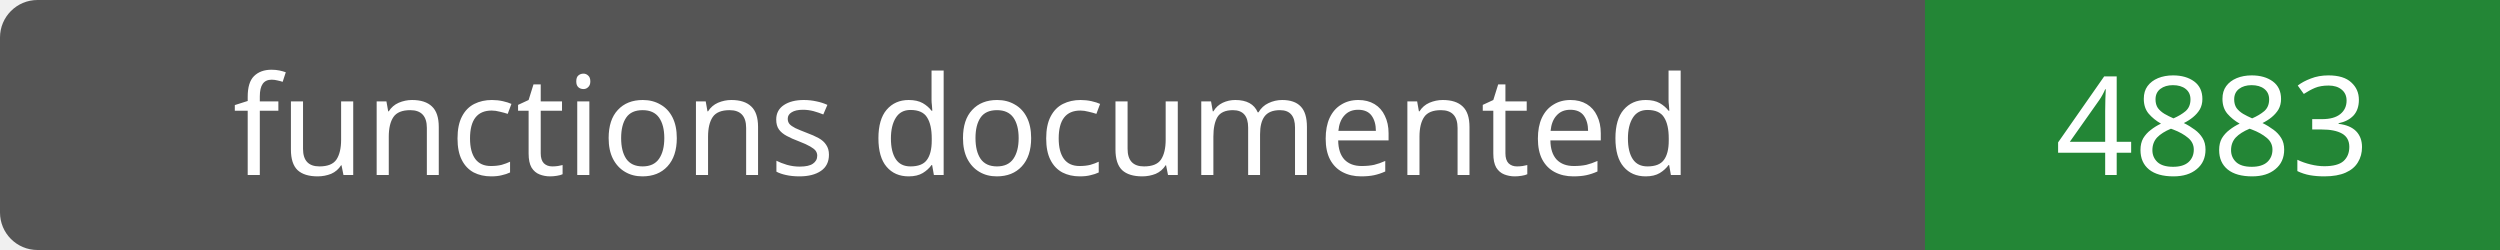
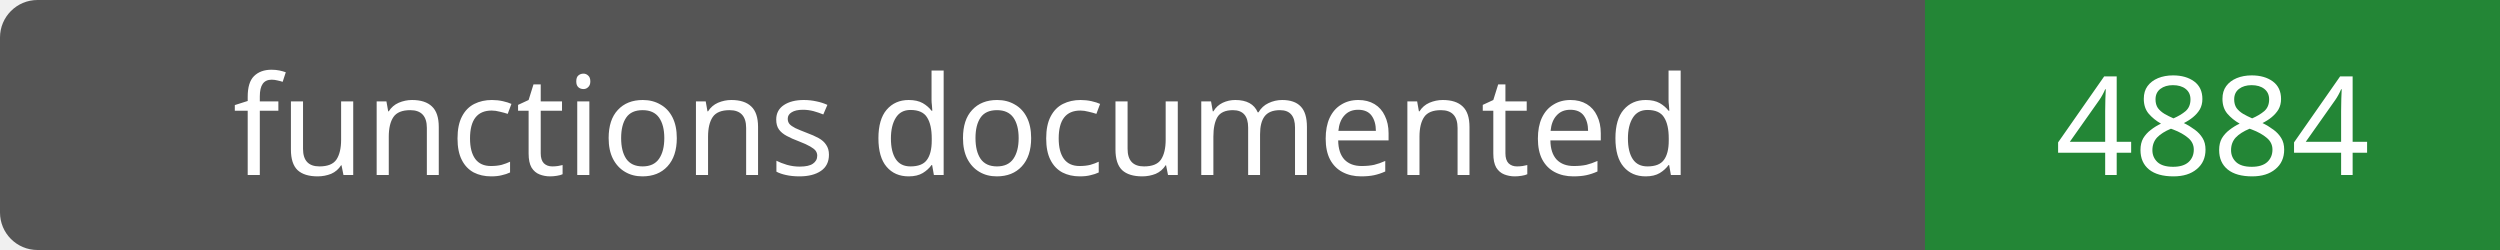
- <svg xmlns="http://www.w3.org/2000/svg" width="200" height="20" role="img" aria-label="functions documented: 4883">
+ <svg xmlns="http://www.w3.org/2000/svg" width="200" height="20" role="img" aria-label="functions documented: 4884">
  <rect width="200" height="20" rx="3" fill="#555" />
  <path fill="#238636" d="M154 0h46v20H154z" />
  <g fill="#fff" text-anchor="middle" font-family="Verdana,sans-serif" font-size="11">
    <text x="77.0" y="14">functions documented</text>
-     <text x="177.0" y="14">4883</text>
+     <text x="177.0" y="14">4884</text>
  </g>
</svg>
